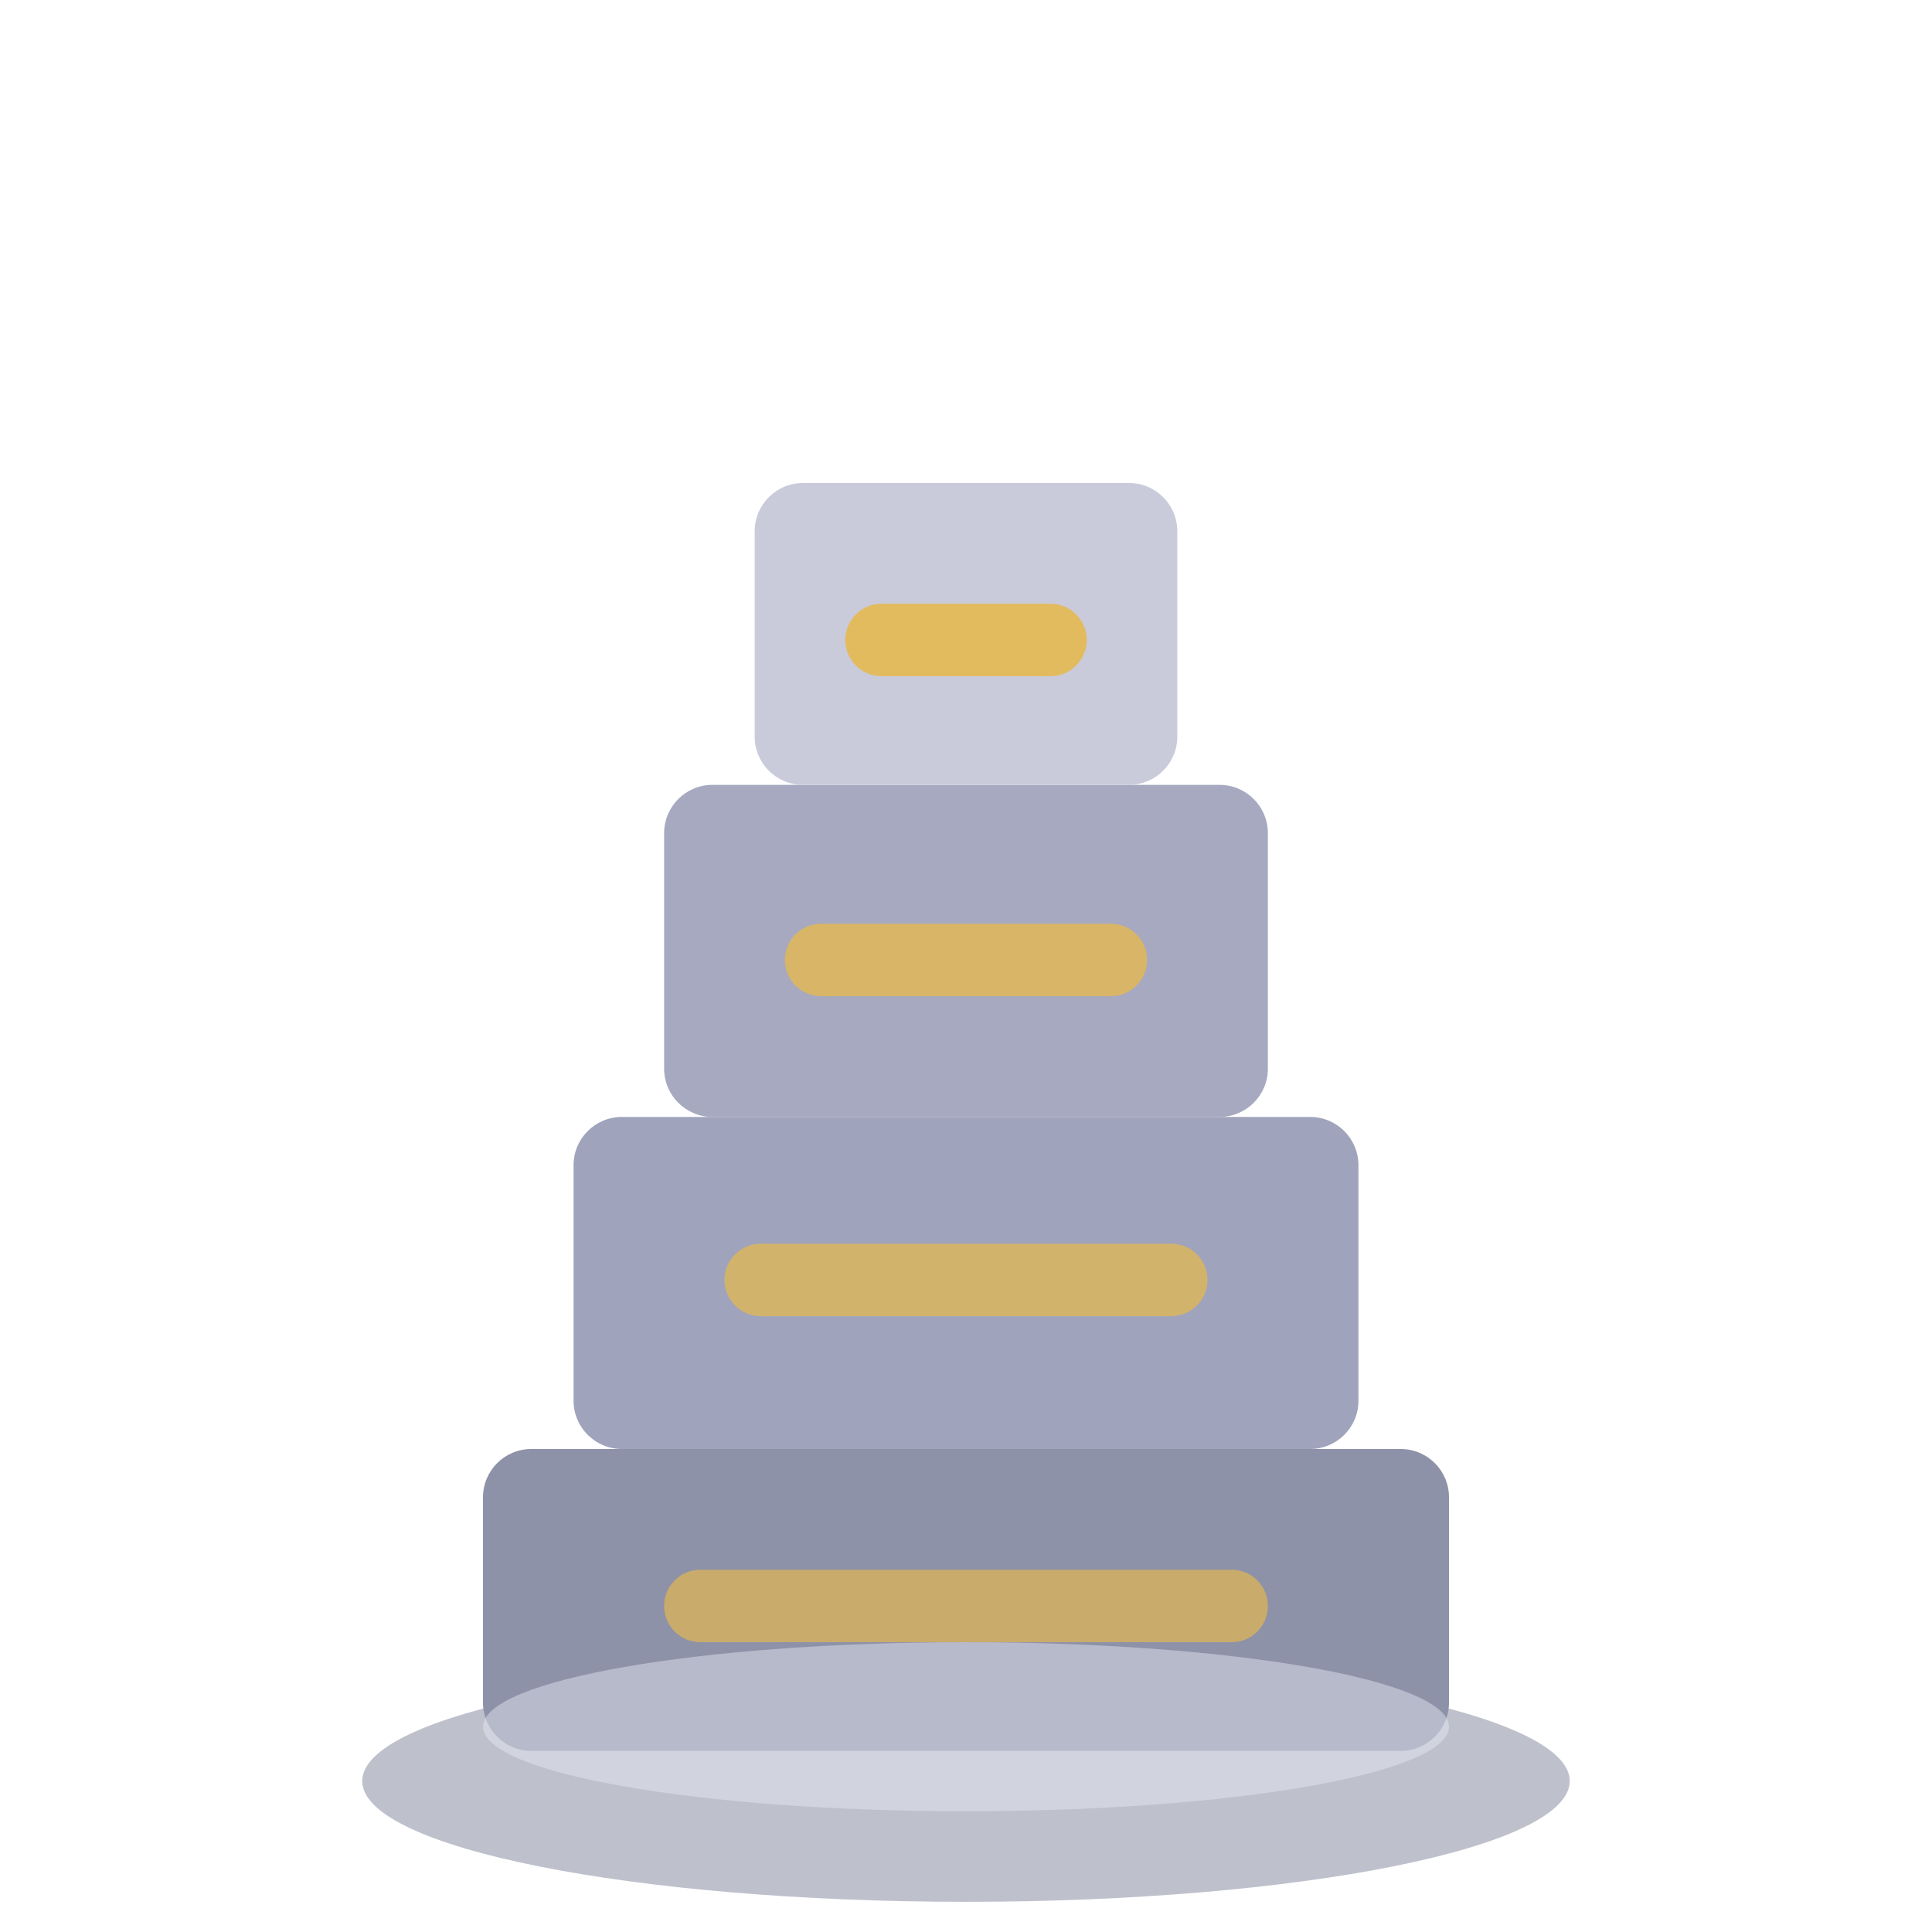
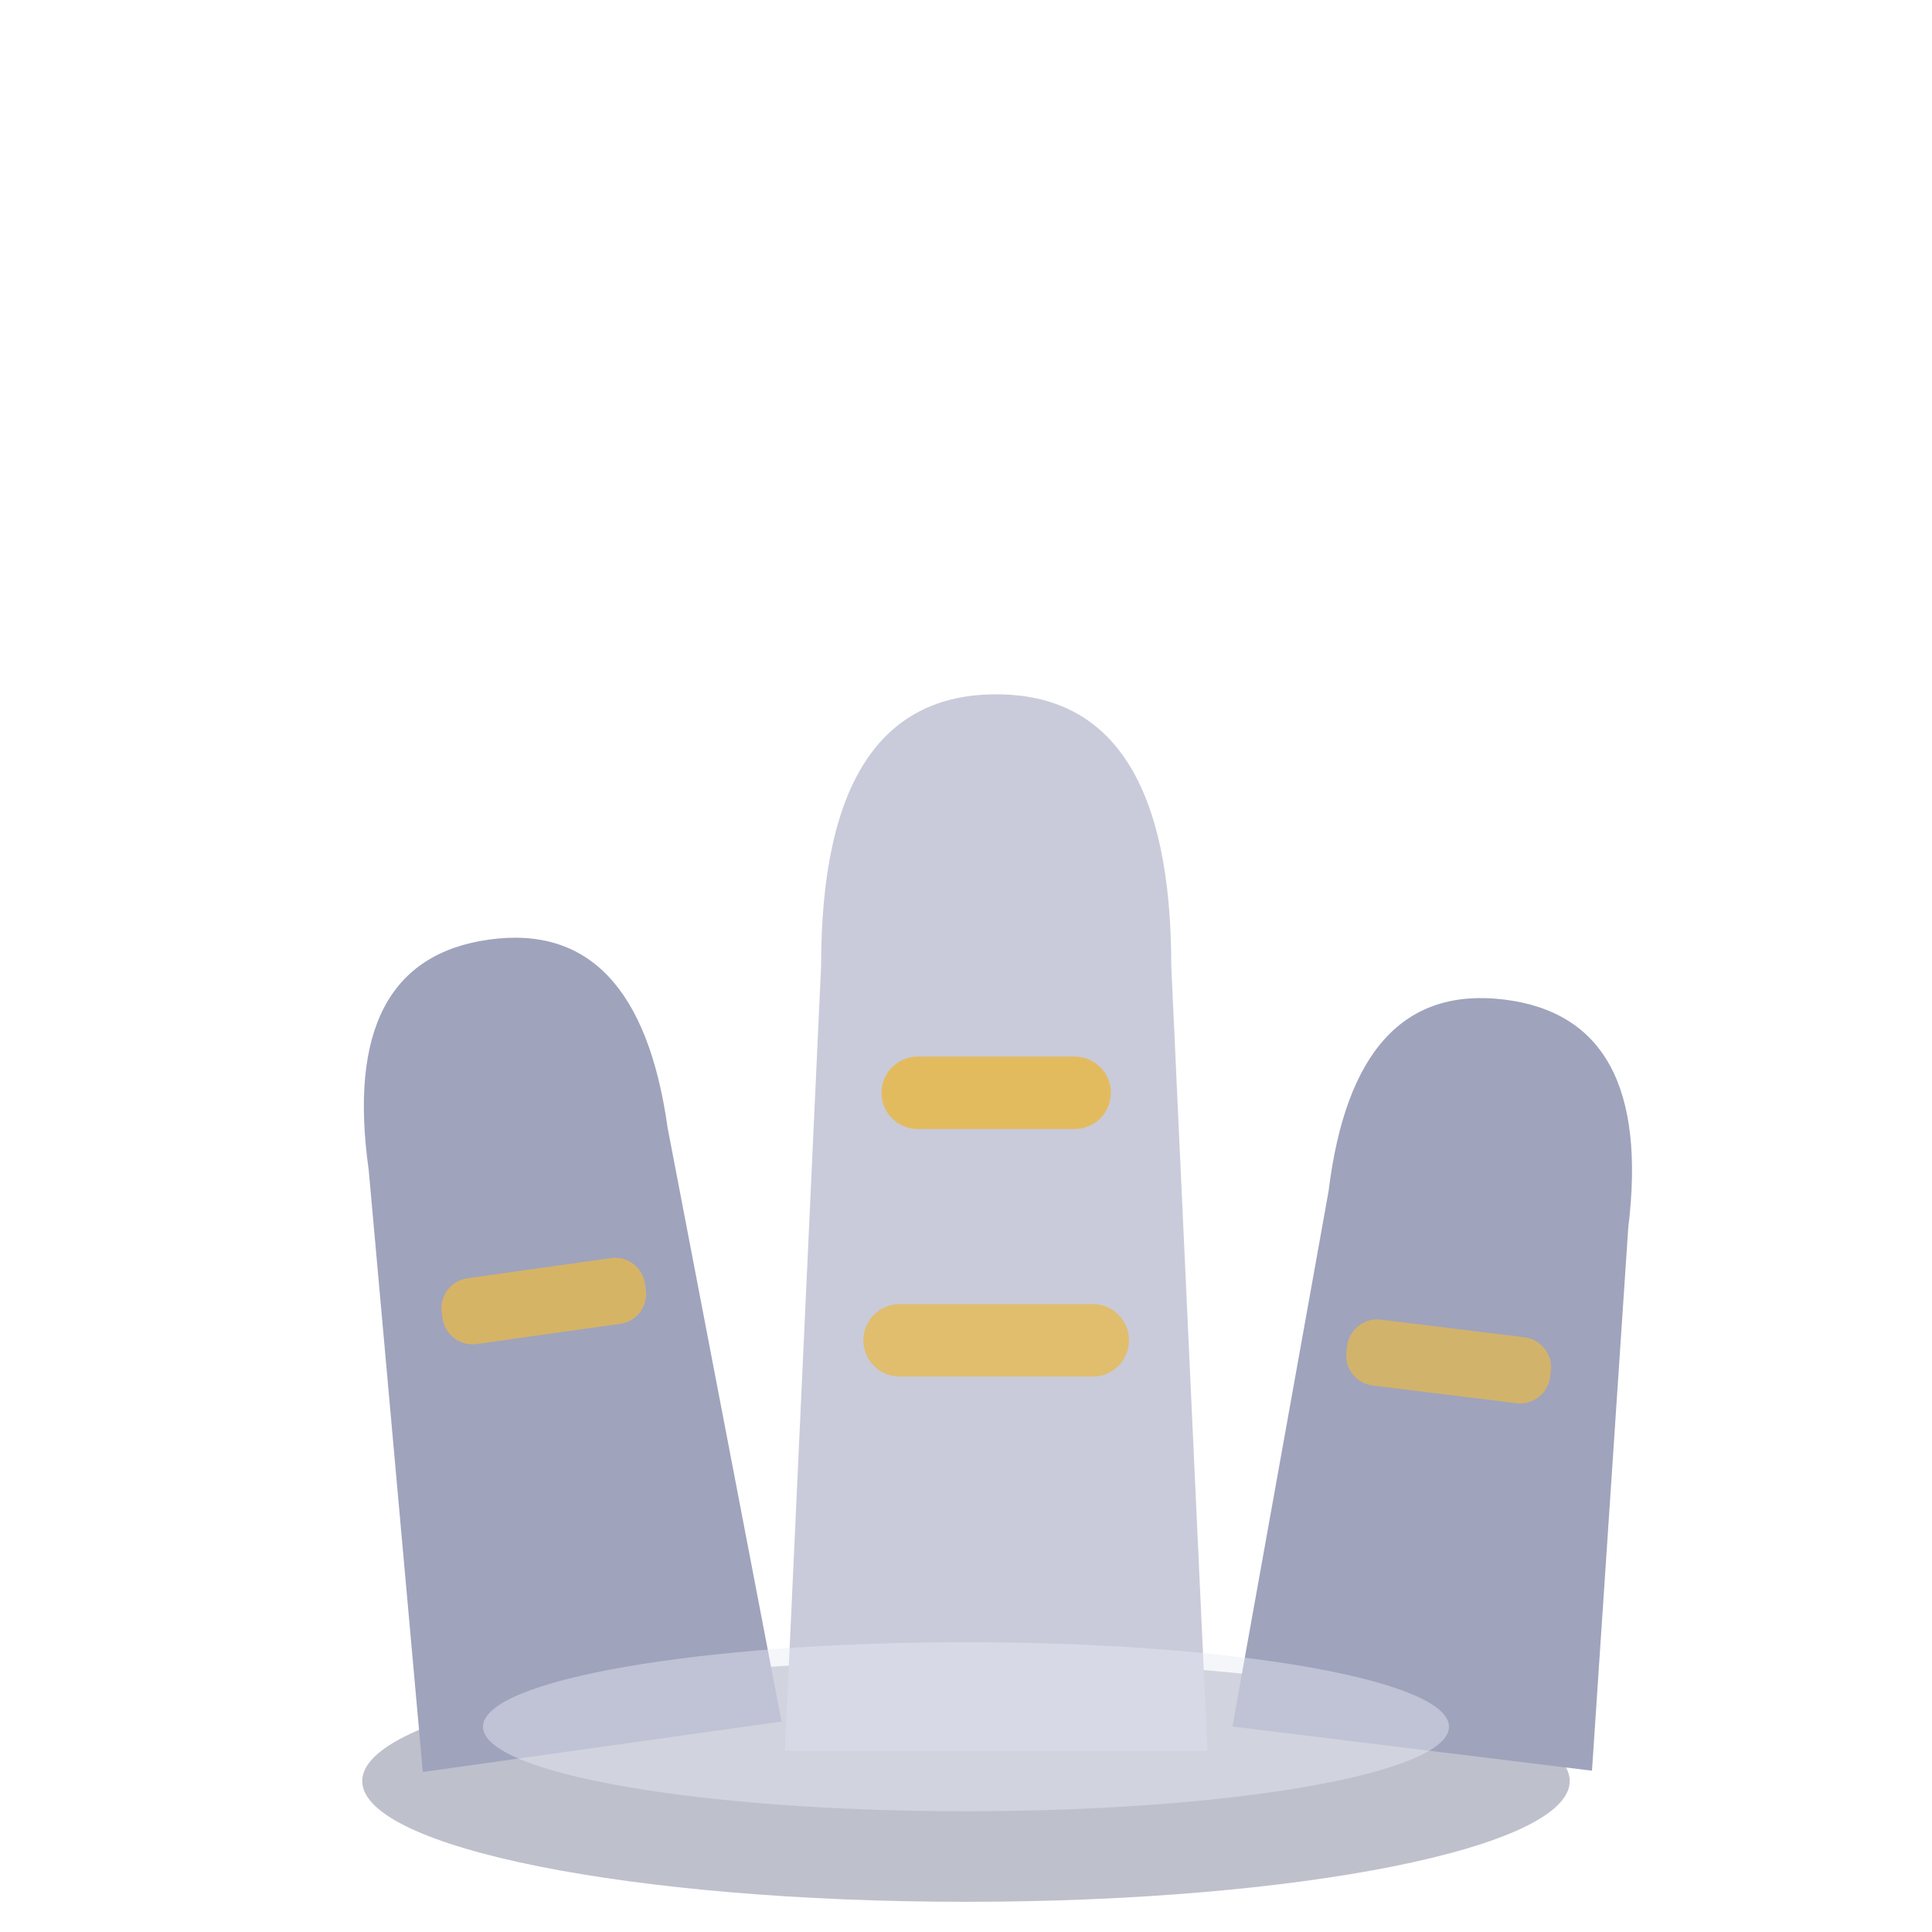
<svg xmlns="http://www.w3.org/2000/svg" viewBox="0 0 32 32">
  <ellipse cx="16" cy="29.5" rx="10" ry="2" fill="#7E8299" opacity="0.5" />
-   <rect x="8" y="24" width="16" height="5" rx="0.8" fill="#8E92A8" />
-   <rect x="9.5" y="18.5" width="13" height="5.5" rx="0.8" fill="#9FA3BC" />
-   <rect x="11" y="13" width="10" height="5.5" rx="0.8" fill="#A6A9C0" />
-   <rect x="12.5" y="8" width="7" height="5" rx="0.8" fill="#C9CBDA" />
-   <rect x="14" y="10" width="4" height="1.2" rx="0.6" fill="#E8B94A" opacity="0.85" />
-   <rect x="13" y="15.3" width="6" height="1.2" rx="0.6" fill="#E8B94A" opacity="0.75" />
-   <rect x="12" y="20.6" width="8" height="1.2" rx="0.6" fill="#E8B94A" opacity="0.7" />
-   <rect x="11" y="26" width="10" height="1.2" rx="0.6" fill="#E8B94A" opacity="0.65" />
+   <path d="M6,29 L6.5,19 Q6.5,15.5 9,15.5 Q11.5,15.5 11.5,19 L12,29 Z" fill="#9FA3BC" transform="rotate(-8 9 22)" />
+   <path d="M13,29 L13.6,16 Q13.6,11.5 16.5,11.5 Q19.4,11.5 19.4,16 L20,29 Z" fill="#C9CBDA" />
+   <path d="M21,29 L21.5,20 Q21.5,16.5 24,16.5 Q26.5,16.5 26.5,20 L27,29 Z" fill="#9FA3BC" transform="rotate(7 24 24)" />
+   <rect x="7.3" y="21" width="3.4" height="1.1" rx="0.5" fill="#E8B94A" opacity="0.75" transform="rotate(-8 9 21.5)" />
+   <rect x="14.6" y="17.5" width="3.8" height="1.2" rx="0.6" fill="#E8B94A" opacity="0.85" />
+   <rect x="14.3" y="21.6" width="4.4" height="1.2" rx="0.6" fill="#E8B94A" opacity="0.75" />
+   <rect x="22.3" y="22" width="3.4" height="1.1" rx="0.5" fill="#E8B94A" opacity="0.7" transform="rotate(7 24 22.5)" />
  <ellipse cx="16" cy="28.6" rx="8" ry="1.4" fill="#E8EAF4" opacity="0.45" />
</svg>
